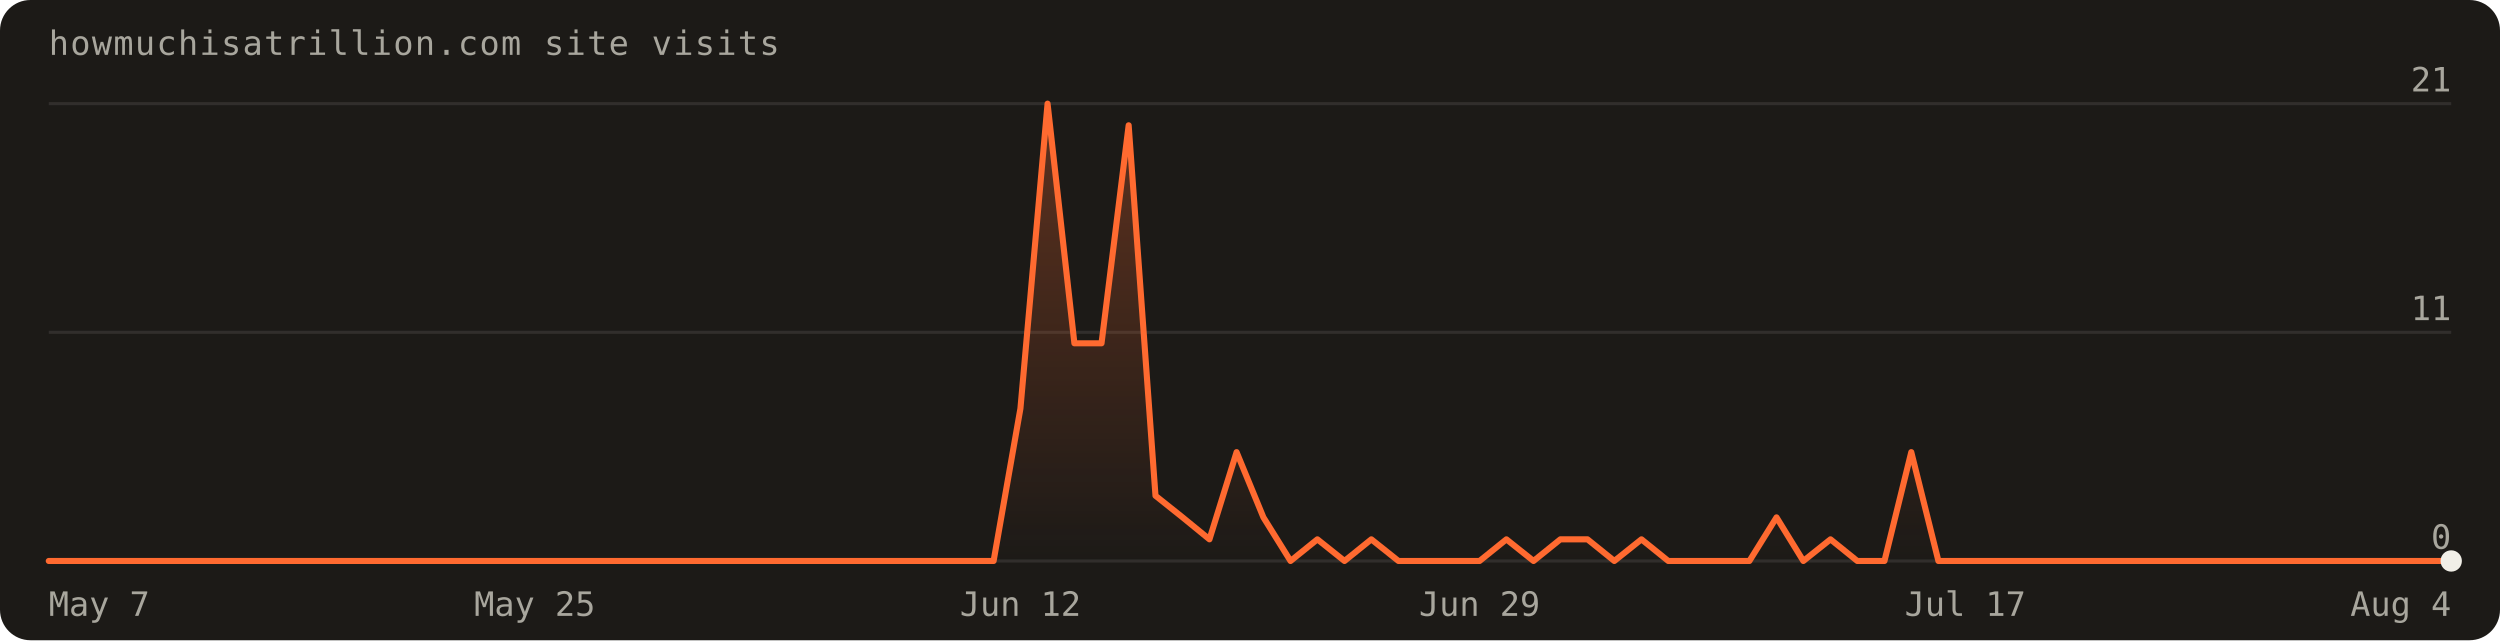
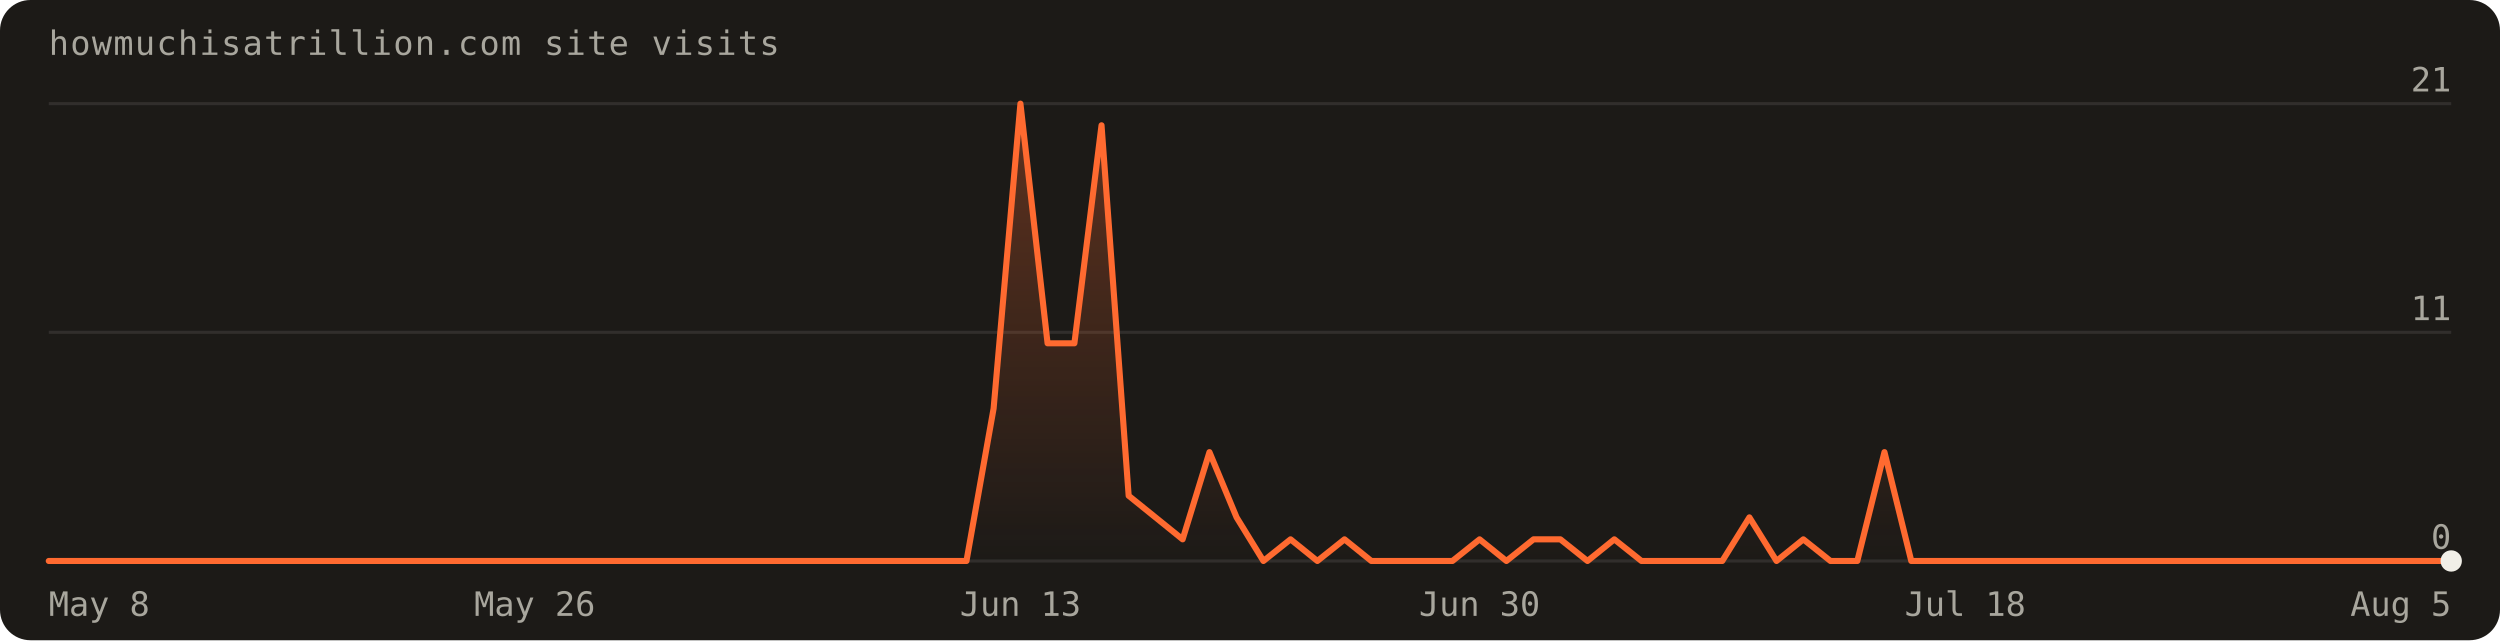
<svg xmlns="http://www.w3.org/2000/svg" width="820" height="210" viewBox="0 0 820 210" font-family="'Geist Mono',ui-monospace,monospace" role="img" aria-label="Visits over the last 90 days: 95 total">
  <defs>
    <linearGradient id="fill" x1="0" y1="0" x2="0" y2="1">
      <stop offset="0%" stop-color="#ff6a30" stop-opacity="0.30" />
      <stop offset="100%" stop-color="#ff6a30" stop-opacity="0" />
    </linearGradient>
  </defs>
  <rect width="820" height="210" rx="10" fill="#1c1a17" />
  <text x="16" y="18" fill="#a8a69d" font-size="11" letter-spacing="0.04em">howmuchisatrillion.com site visits</text>
  <line x1="16" y1="184.0" x2="804.0" y2="184.0" stroke="rgba(241,239,231,0.10)" />
  <text x="804.0" y="180.0" text-anchor="end" fill="#a8a69d" font-size="11">0</text>
  <line x1="16" y1="109.0" x2="804.0" y2="109.0" stroke="rgba(241,239,231,0.10)" />
  <text x="804.0" y="105.0" text-anchor="end" fill="#a8a69d" font-size="11">11</text>
  <line x1="16" y1="34.0" x2="804.0" y2="34.0" stroke="rgba(241,239,231,0.10)" />
  <text x="804.0" y="30.0" text-anchor="end" fill="#a8a69d" font-size="11">21</text>
-   <path d="M16.0,184.0 L16.0,184.0 L24.9,184.0 L33.7,184.0 L42.6,184.0 L51.4,184.0 L60.3,184.0 L69.1,184.0 L78.0,184.0 L86.8,184.0 L95.7,184.0 L104.5,184.0 L113.4,184.0 L122.2,184.0 L131.1,184.0 L140.0,184.0 L148.8,184.0 L157.7,184.0 L166.5,184.0 L175.4,184.0 L184.2,184.0 L193.1,184.0 L201.9,184.0 L210.8,184.0 L219.6,184.0 L228.5,184.0 L237.3,184.0 L246.2,184.0 L255.1,184.0 L263.9,184.0 L272.8,184.0 L281.6,184.0 L290.5,184.0 L299.3,184.0 L308.2,184.0 L317.0,184.0 L325.9,184.0 L334.7,134.0 L343.6,34.0 L352.4,112.6 L361.3,112.6 L370.2,41.1 L379.0,162.6 L387.9,169.7 L396.7,176.9 L405.6,148.3 L414.4,169.7 L423.3,184.0 L432.1,176.9 L441.0,184.0 L449.8,176.9 L458.7,184.0 L467.6,184.0 L476.4,184.0 L485.3,184.0 L494.1,176.9 L503.0,184.0 L511.8,176.9 L520.7,176.9 L529.5,184.0 L538.4,176.9 L547.2,184.0 L556.1,184.0 L564.9,184.0 L573.8,184.0 L582.7,169.7 L591.5,184.0 L600.4,176.9 L609.2,184.0 L618.1,184.0 L626.9,148.3 L635.8,184.0 L644.6,184.0 L653.5,184.0 L662.3,184.0 L671.2,184.0 L680.0,184.0 L688.9,184.0 L697.8,184.0 L706.6,184.0 L715.5,184.0 L724.3,184.0 L733.2,184.0 L742.0,184.0 L750.9,184.0 L759.7,184.0 L768.6,184.0 L777.4,184.0 L786.3,184.0 L795.1,184.0 L804.0,184.0 L804.0,184.0 Z" fill="url(#fill)" />
-   <path d="M16.0,184.0 L24.9,184.0 L33.7,184.0 L42.6,184.0 L51.4,184.0 L60.3,184.0 L69.1,184.0 L78.0,184.0 L86.8,184.0 L95.7,184.0 L104.5,184.0 L113.4,184.0 L122.2,184.0 L131.1,184.0 L140.0,184.0 L148.8,184.0 L157.7,184.0 L166.5,184.0 L175.4,184.0 L184.2,184.0 L193.1,184.0 L201.9,184.0 L210.8,184.0 L219.6,184.0 L228.5,184.0 L237.3,184.0 L246.2,184.0 L255.1,184.0 L263.9,184.0 L272.8,184.0 L281.6,184.0 L290.5,184.0 L299.3,184.0 L308.2,184.0 L317.0,184.0 L325.9,184.0 L334.7,134.0 L343.6,34.0 L352.4,112.6 L361.3,112.6 L370.2,41.1 L379.0,162.6 L387.9,169.7 L396.7,176.9 L405.6,148.3 L414.4,169.7 L423.3,184.0 L432.1,176.9 L441.0,184.0 L449.8,176.9 L458.7,184.0 L467.6,184.0 L476.4,184.0 L485.3,184.0 L494.1,176.9 L503.0,184.0 L511.8,176.9 L520.7,176.9 L529.5,184.0 L538.4,176.9 L547.2,184.0 L556.1,184.0 L564.9,184.0 L573.8,184.0 L582.7,169.7 L591.5,184.0 L600.4,176.9 L609.2,184.0 L618.1,184.0 L626.9,148.3 L635.8,184.0 L644.6,184.0 L653.5,184.0 L662.3,184.0 L671.2,184.0 L680.0,184.0 L688.9,184.0 L697.8,184.0 L706.6,184.0 L715.5,184.0 L724.3,184.0 L733.2,184.0 L742.0,184.0 L750.9,184.0 L759.7,184.0 L768.6,184.0 L777.4,184.0 L786.3,184.0 L795.1,184.0 L804.0,184.0" fill="none" stroke="#ff6a30" stroke-width="2" stroke-linejoin="round" stroke-linecap="round" />
+   <path d="M16.0,184.0 L16.0,184.0 L24.9,184.0 L33.7,184.0 L42.6,184.0 L51.4,184.0 L60.3,184.0 L69.1,184.0 L78.0,184.0 L86.8,184.0 L95.7,184.0 L104.5,184.0 L113.4,184.0 L122.2,184.0 L131.1,184.0 L140.0,184.0 L148.8,184.0 L157.7,184.0 L166.5,184.0 L175.4,184.0 L184.2,184.0 L193.1,184.0 L201.9,184.0 L210.8,184.0 L219.6,184.0 L228.5,184.0 L237.3,184.0 L246.2,184.0 L255.1,184.0 L263.9,184.0 L272.8,184.0 L281.6,184.0 L290.5,184.0 L299.3,184.0 L308.2,184.0 L317.0,184.0 L325.9,134.0 L334.7,34.0 L343.6,112.6 L352.4,112.6 L361.3,41.1 L370.2,162.6 L379.0,169.7 L387.9,176.9 L396.7,148.3 L405.6,169.7 L414.4,184.0 L423.3,176.9 L432.1,184.0 L441.0,176.9 L449.8,184.0 L458.7,184.0 L467.6,184.0 L476.4,184.0 L485.3,176.9 L494.1,184.0 L503.0,176.9 L511.8,176.9 L520.7,184.0 L529.5,176.9 L538.4,184.0 L547.2,184.0 L556.1,184.0 L564.9,184.0 L573.8,169.7 L582.7,184.0 L591.5,176.9 L600.4,184.0 L609.2,184.0 L618.1,148.3 L626.9,184.0 L635.8,184.0 L644.6,184.0 L653.5,184.0 L662.3,184.0 L671.2,184.0 L680.0,184.0 L688.9,184.0 L697.8,184.0 L706.6,184.0 L715.5,184.0 L724.3,184.0 L733.2,184.0 L742.0,184.0 L750.9,184.0 L759.7,184.0 L768.6,184.0 L777.4,184.0 L786.3,184.0 L795.1,184.0 L804.0,184.0 L804.0,184.0 Z" fill="url(#fill)" />
+   <path d="M16.0,184.0 L24.9,184.0 L33.7,184.0 L42.6,184.0 L51.4,184.0 L60.3,184.0 L69.1,184.0 L78.0,184.0 L86.8,184.0 L95.7,184.0 L104.5,184.0 L113.4,184.0 L122.2,184.0 L131.1,184.0 L140.0,184.0 L148.8,184.0 L157.7,184.0 L166.5,184.0 L175.4,184.0 L184.2,184.0 L193.1,184.0 L201.9,184.0 L210.8,184.0 L219.6,184.0 L228.5,184.0 L237.3,184.0 L246.2,184.0 L255.1,184.0 L263.9,184.0 L272.8,184.0 L281.6,184.0 L290.5,184.0 L299.3,184.0 L308.2,184.0 L317.0,184.0 L325.9,134.0 L334.7,34.0 L343.6,112.6 L352.4,112.6 L361.3,41.1 L370.2,162.6 L379.0,169.7 L387.9,176.9 L396.7,148.3 L405.6,169.7 L414.4,184.0 L423.3,176.9 L432.1,184.0 L441.0,176.9 L449.8,184.0 L458.7,184.0 L467.6,184.0 L476.4,184.0 L485.3,176.9 L494.1,184.0 L503.0,176.9 L511.8,176.9 L520.7,184.0 L529.5,176.9 L538.4,184.0 L547.2,184.0 L556.1,184.0 L564.9,184.0 L573.8,169.7 L582.7,184.0 L591.5,176.9 L600.4,184.0 L609.2,184.0 L618.1,148.3 L626.9,184.0 L635.8,184.0 L644.6,184.0 L653.5,184.0 L662.3,184.0 L671.2,184.0 L680.0,184.0 L688.9,184.0 L697.8,184.0 L706.6,184.0 L715.5,184.0 L724.3,184.0 L733.2,184.0 L742.0,184.0 L750.9,184.0 L759.7,184.0 L768.6,184.0 L777.4,184.0 L786.3,184.0 L795.1,184.0 L804.0,184.0" fill="none" stroke="#ff6a30" stroke-width="2" stroke-linejoin="round" stroke-linecap="round" />
  <circle cx="804.0" cy="184.0" r="3.5" fill="#f1efe7" />
-   <text x="16.0" y="202" text-anchor="start" fill="#a8a69d" font-size="11">May 7</text>
-   <text x="175.4" y="202" text-anchor="middle" fill="#a8a69d" font-size="11">May 25</text>
-   <text x="334.7" y="202" text-anchor="middle" fill="#a8a69d" font-size="11">Jun 12</text>
-   <text x="485.3" y="202" text-anchor="middle" fill="#a8a69d" font-size="11">Jun 29</text>
-   <text x="644.6" y="202" text-anchor="middle" fill="#a8a69d" font-size="11">Jul 17</text>
-   <text x="804.0" y="202" text-anchor="end" fill="#a8a69d" font-size="11">Aug 4</text>
+   <text x="16.0" y="202" text-anchor="start" fill="#a8a69d" font-size="11">May 8</text>
+   <text x="175.4" y="202" text-anchor="middle" fill="#a8a69d" font-size="11">May 26</text>
+   <text x="334.7" y="202" text-anchor="middle" fill="#a8a69d" font-size="11">Jun 13</text>
+   <text x="485.3" y="202" text-anchor="middle" fill="#a8a69d" font-size="11">Jun 30</text>
+   <text x="644.6" y="202" text-anchor="middle" fill="#a8a69d" font-size="11">Jul 18</text>
+   <text x="804.0" y="202" text-anchor="end" fill="#a8a69d" font-size="11">Aug 5</text>
</svg>
